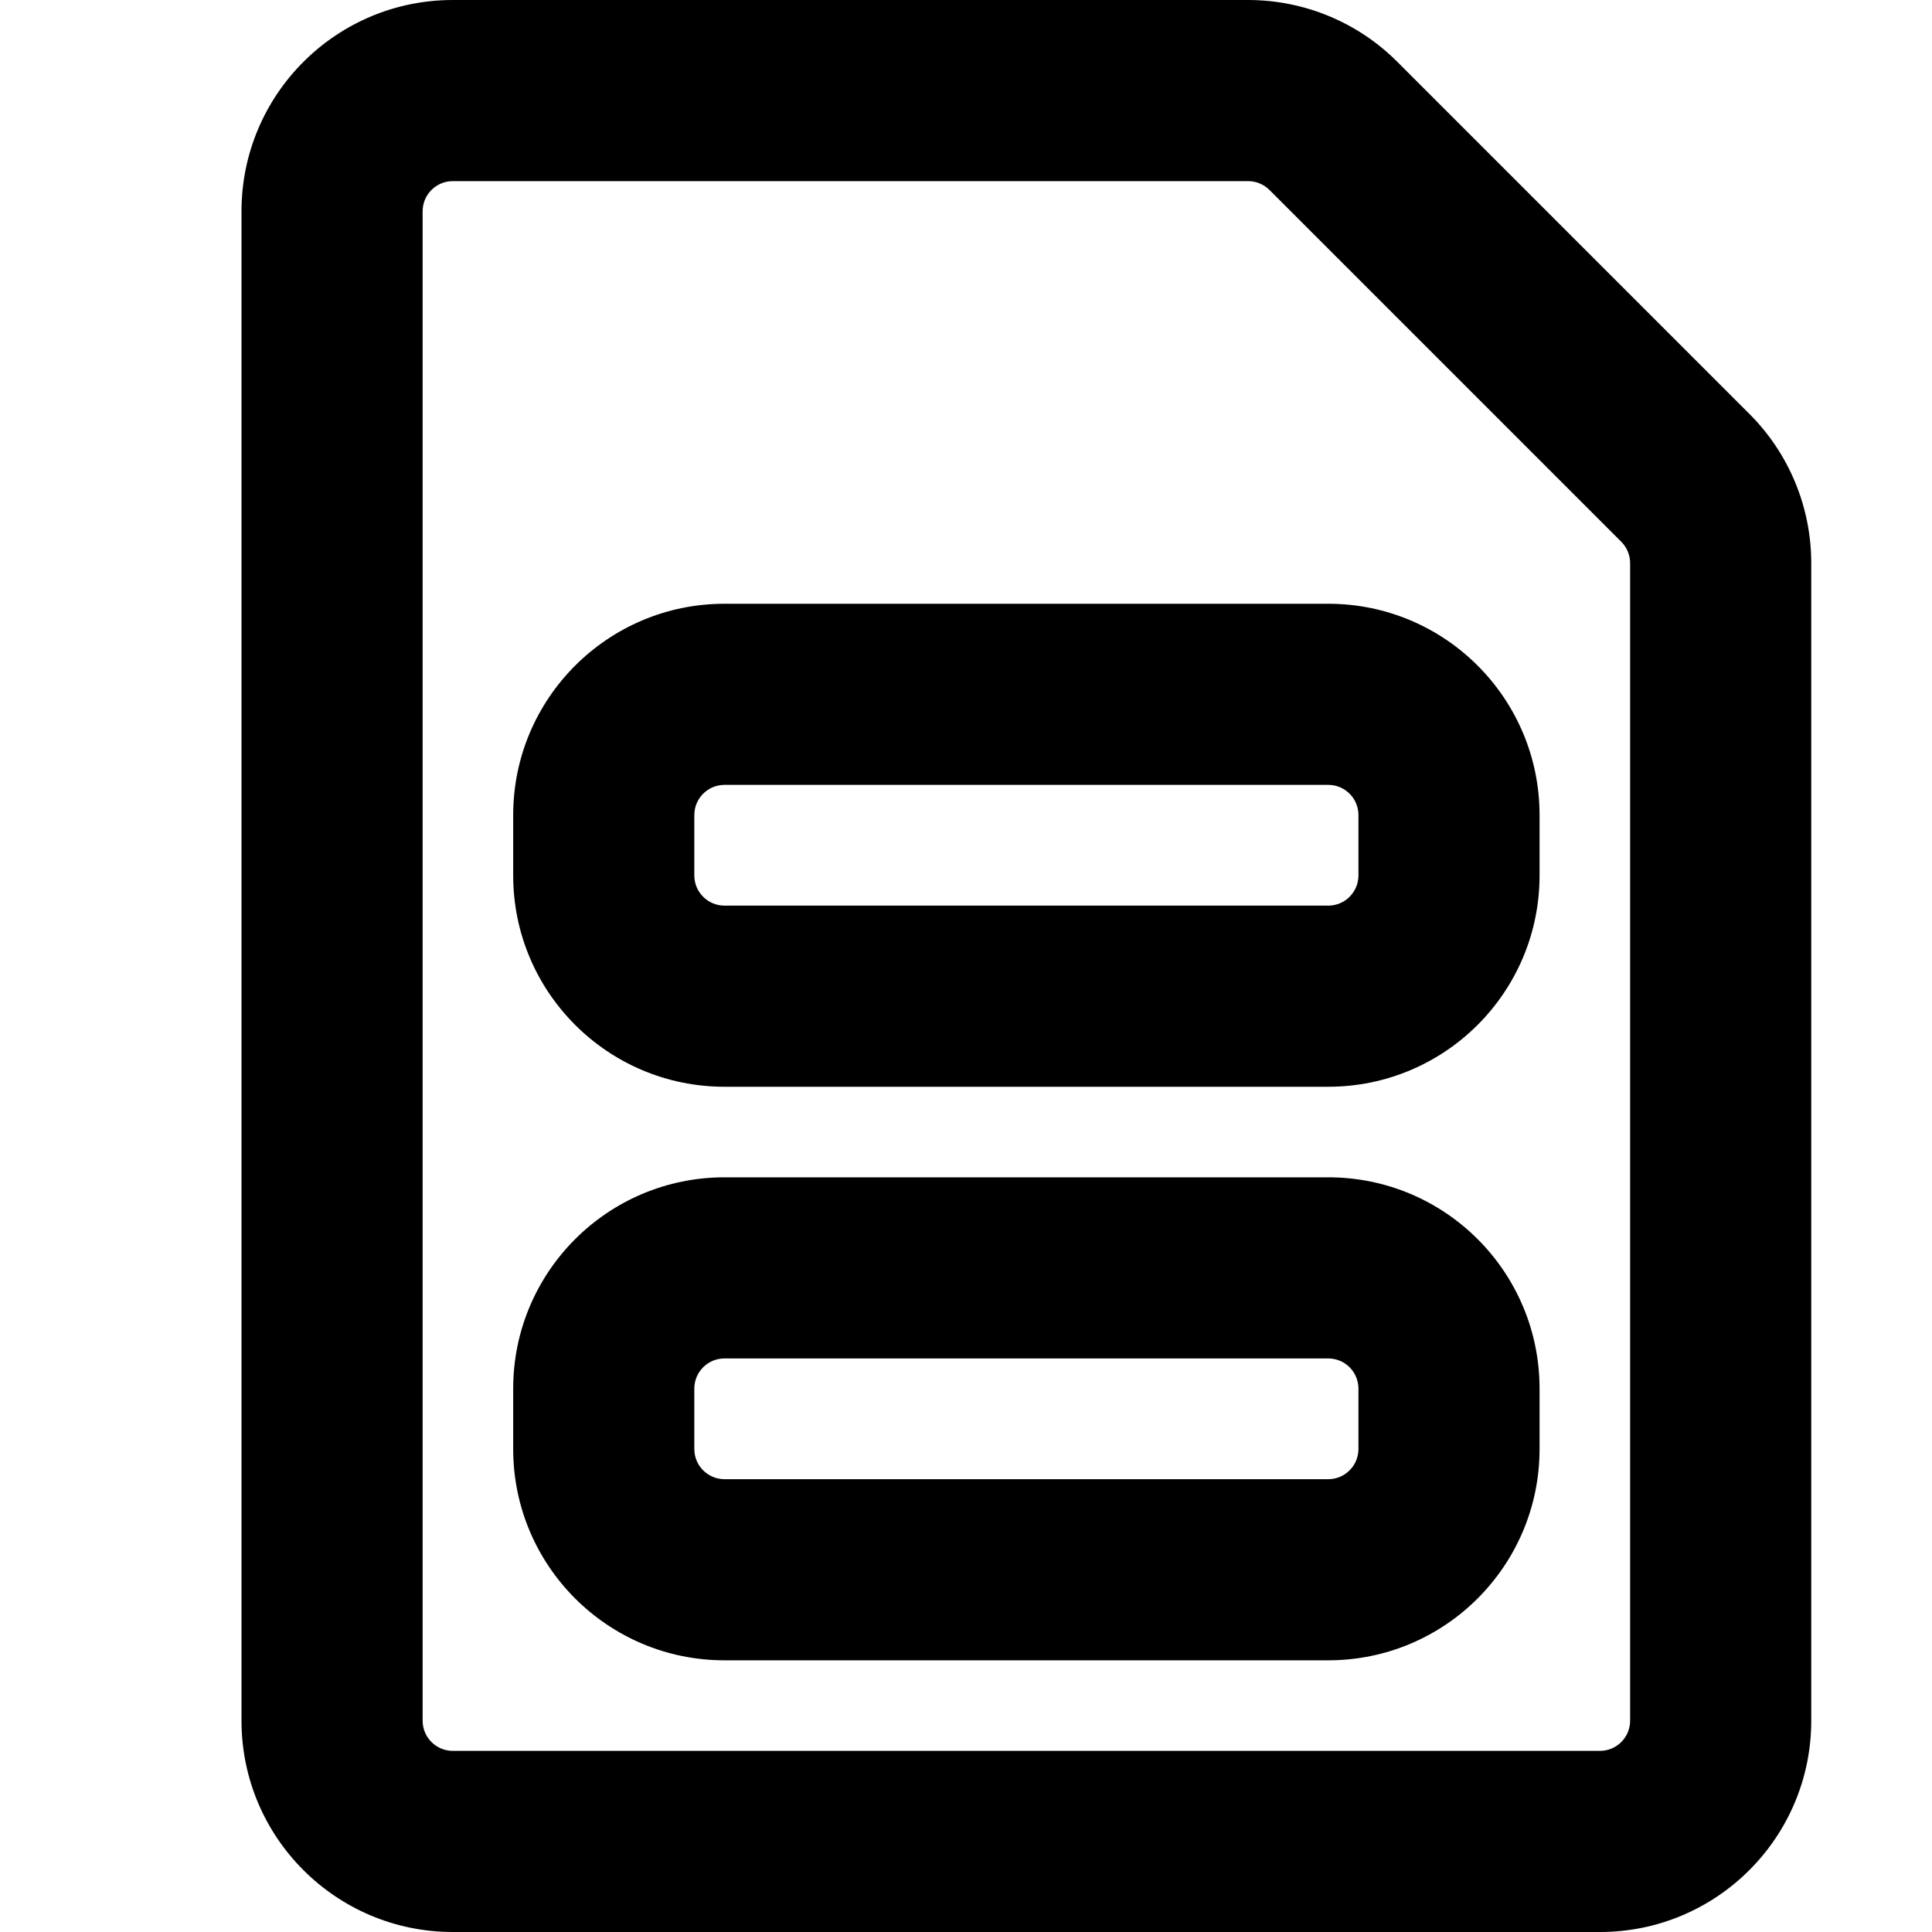
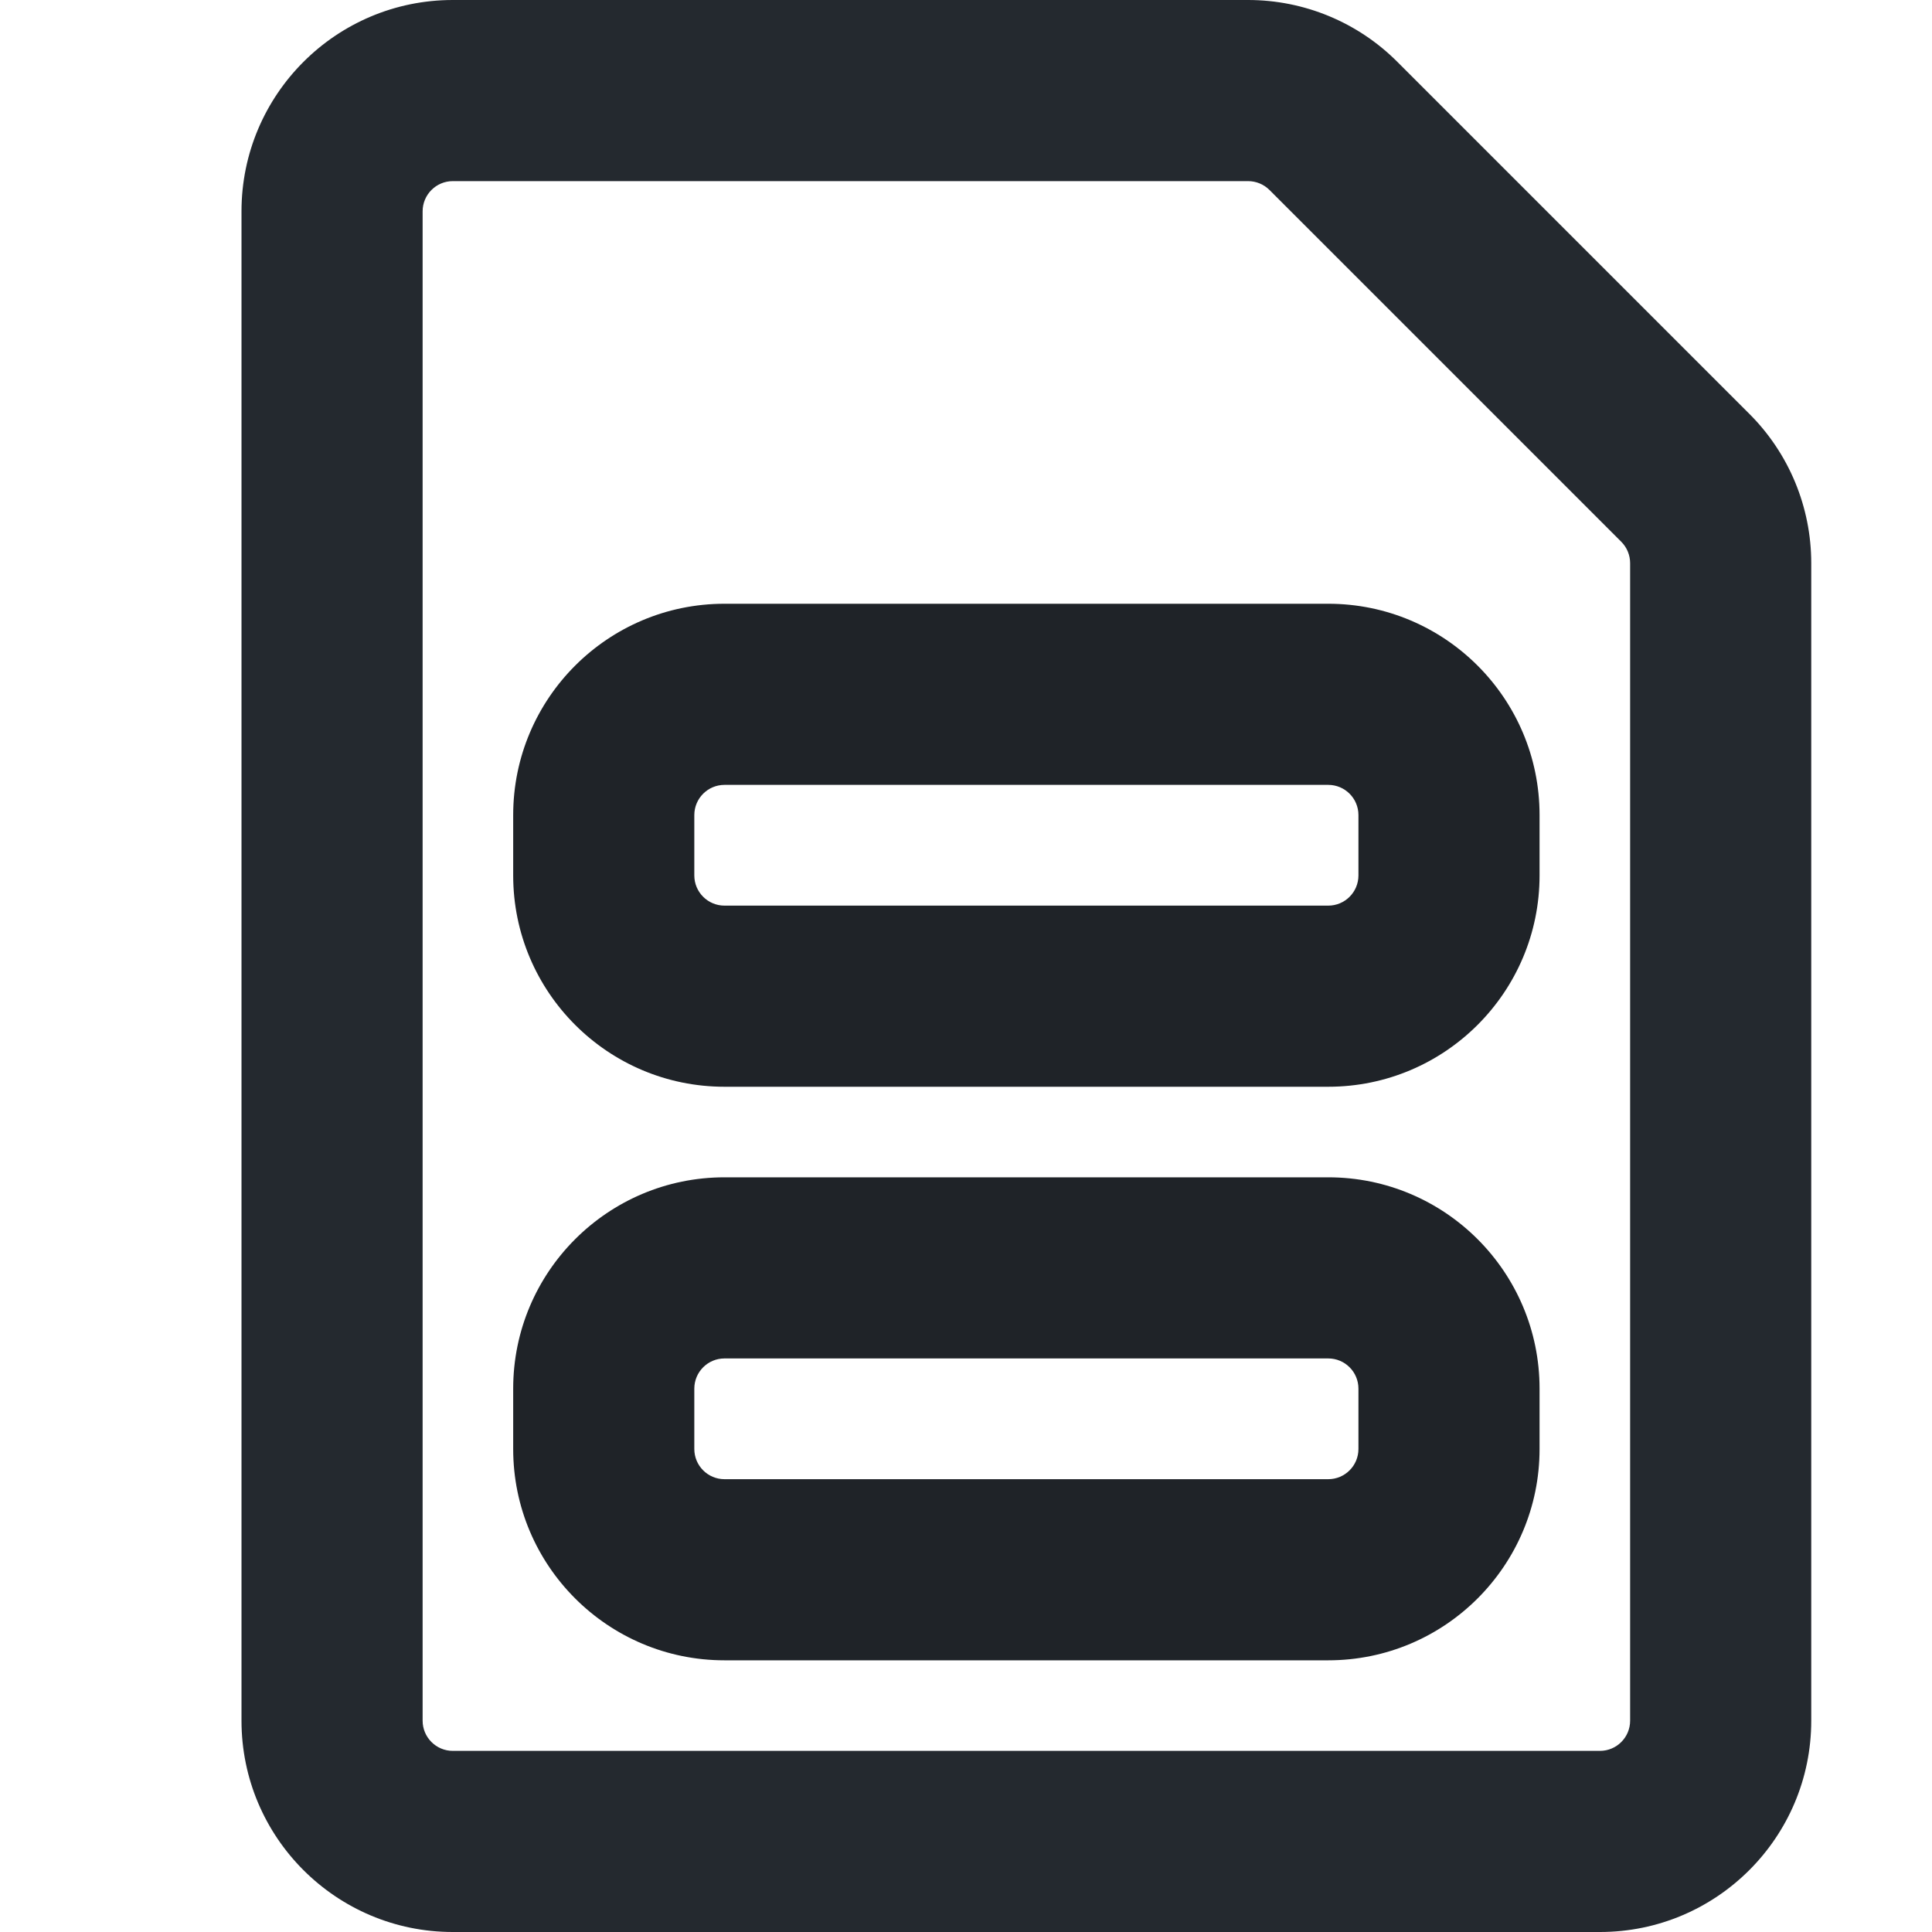
- <svg xmlns="http://www.w3.org/2000/svg" width="16" height="16" viewBox="0 0 16 16">
-   <path d="M2 1.75C2 .784 2.783 0 3.75 0h6.586c.464 0 .909.184 1.237.513l2.914 2.914c.329.328.513.773.513 1.237v9.586A1.75 1.75 0 0 1 13.25 16h-9.5A1.75 1.75 0 0 1 2 14.25Zm1.75-.25a.25.25 0 0 0-.25.25v12.5c0 .138.112.25.25.25h9.5a.25.25 0 0 0 .25-.25V4.664a.25.25 0 0 0-.073-.177l-2.914-2.914a.25.25 0 0 0-.177-.073Z" />
-   <path d="M4.25 11.5c0-.967.784-1.75 1.75-1.75h5c.967 0 1.75.783 1.75 1.75v.5A1.75 1.75 0 0 1 11 13.75H6A1.75 1.75 0 0 1 4.25 12Zm0-4.75C4.25 5.784 5.034 5 6 5h5c.967 0 1.75.784 1.75 1.75v.5A1.75 1.75 0 0 1 11 9H6a1.75 1.75 0 0 1-1.75-1.75ZM6 11.25a.25.25 0 0 0-.25.25v.5c0 .138.112.25.25.25h5a.25.25 0 0 0 .25-.25v-.5a.25.25 0 0 0-.25-.25ZM6 6.5a.25.25 0 0 0-.25.25v.5c0 .138.112.25.25.25h5a.25.25 0 0 0 .25-.25v-.5A.25.25 0 0 0 11 6.5Z" />
+ <svg xmlns="http://www.w3.org/2000/svg" width="16" height="16" viewBox="0 0 16 16" fill="none">
+   <path fill-rule="evenodd" clip-rule="evenodd" d="M3.75 1.5C3.612 1.5 3.5 1.612 3.5 1.75V14.25C3.5 14.388 3.612 14.5 3.75 14.5H13.25C13.388 14.5 13.5 14.388 13.5 14.25V4.664C13.5 4.598 13.474 4.534 13.427 4.487L10.513 1.573C10.466 1.526 10.402 1.5 10.336 1.5H3.75ZM2 1.75C2 0.784 2.784 0 3.75 0H10.336C10.8 0 11.245 0.184 11.573 0.513L14.487 3.427C14.816 3.755 15 4.2 15 4.664V14.25C15 15.216 14.216 16 13.25 16H3.75C2.784 16 2 15.216 2 14.25V1.75Z" fill="#24292F" />
+   <path fill-rule="evenodd" clip-rule="evenodd" d="M4.25 6.75C4.25 5.784 5.034 5 6 5H11C11.966 5 12.75 5.784 12.75 6.75V7.25C12.75 8.216 11.966 9 11 9H6C5.034 9 4.25 8.216 4.25 7.25V6.75ZM6 6.5C5.862 6.5 5.75 6.612 5.75 6.75V7.25C5.75 7.388 5.862 7.5 6 7.5H11C11.138 7.5 11.25 7.388 11.25 7.25V6.75C11.25 6.612 11.138 6.5 11 6.5H6ZM4.25 11.5C4.25 10.534 5.034 9.75 6 9.75H11C11.966 9.75 12.75 10.534 12.75 11.5V12C12.75 12.966 11.966 13.75 11 13.75H6C5.034 13.75 4.25 12.966 4.25 12V11.5ZM6 11.25C5.862 11.25 5.75 11.362 5.75 11.5V12C5.75 12.138 5.862 12.25 6 12.25H11C11.138 12.25 11.25 12.138 11.25 12V11.5C11.25 11.362 11.138 11.25 11 11.25H6Z" fill="#1F2328" />
</svg>
